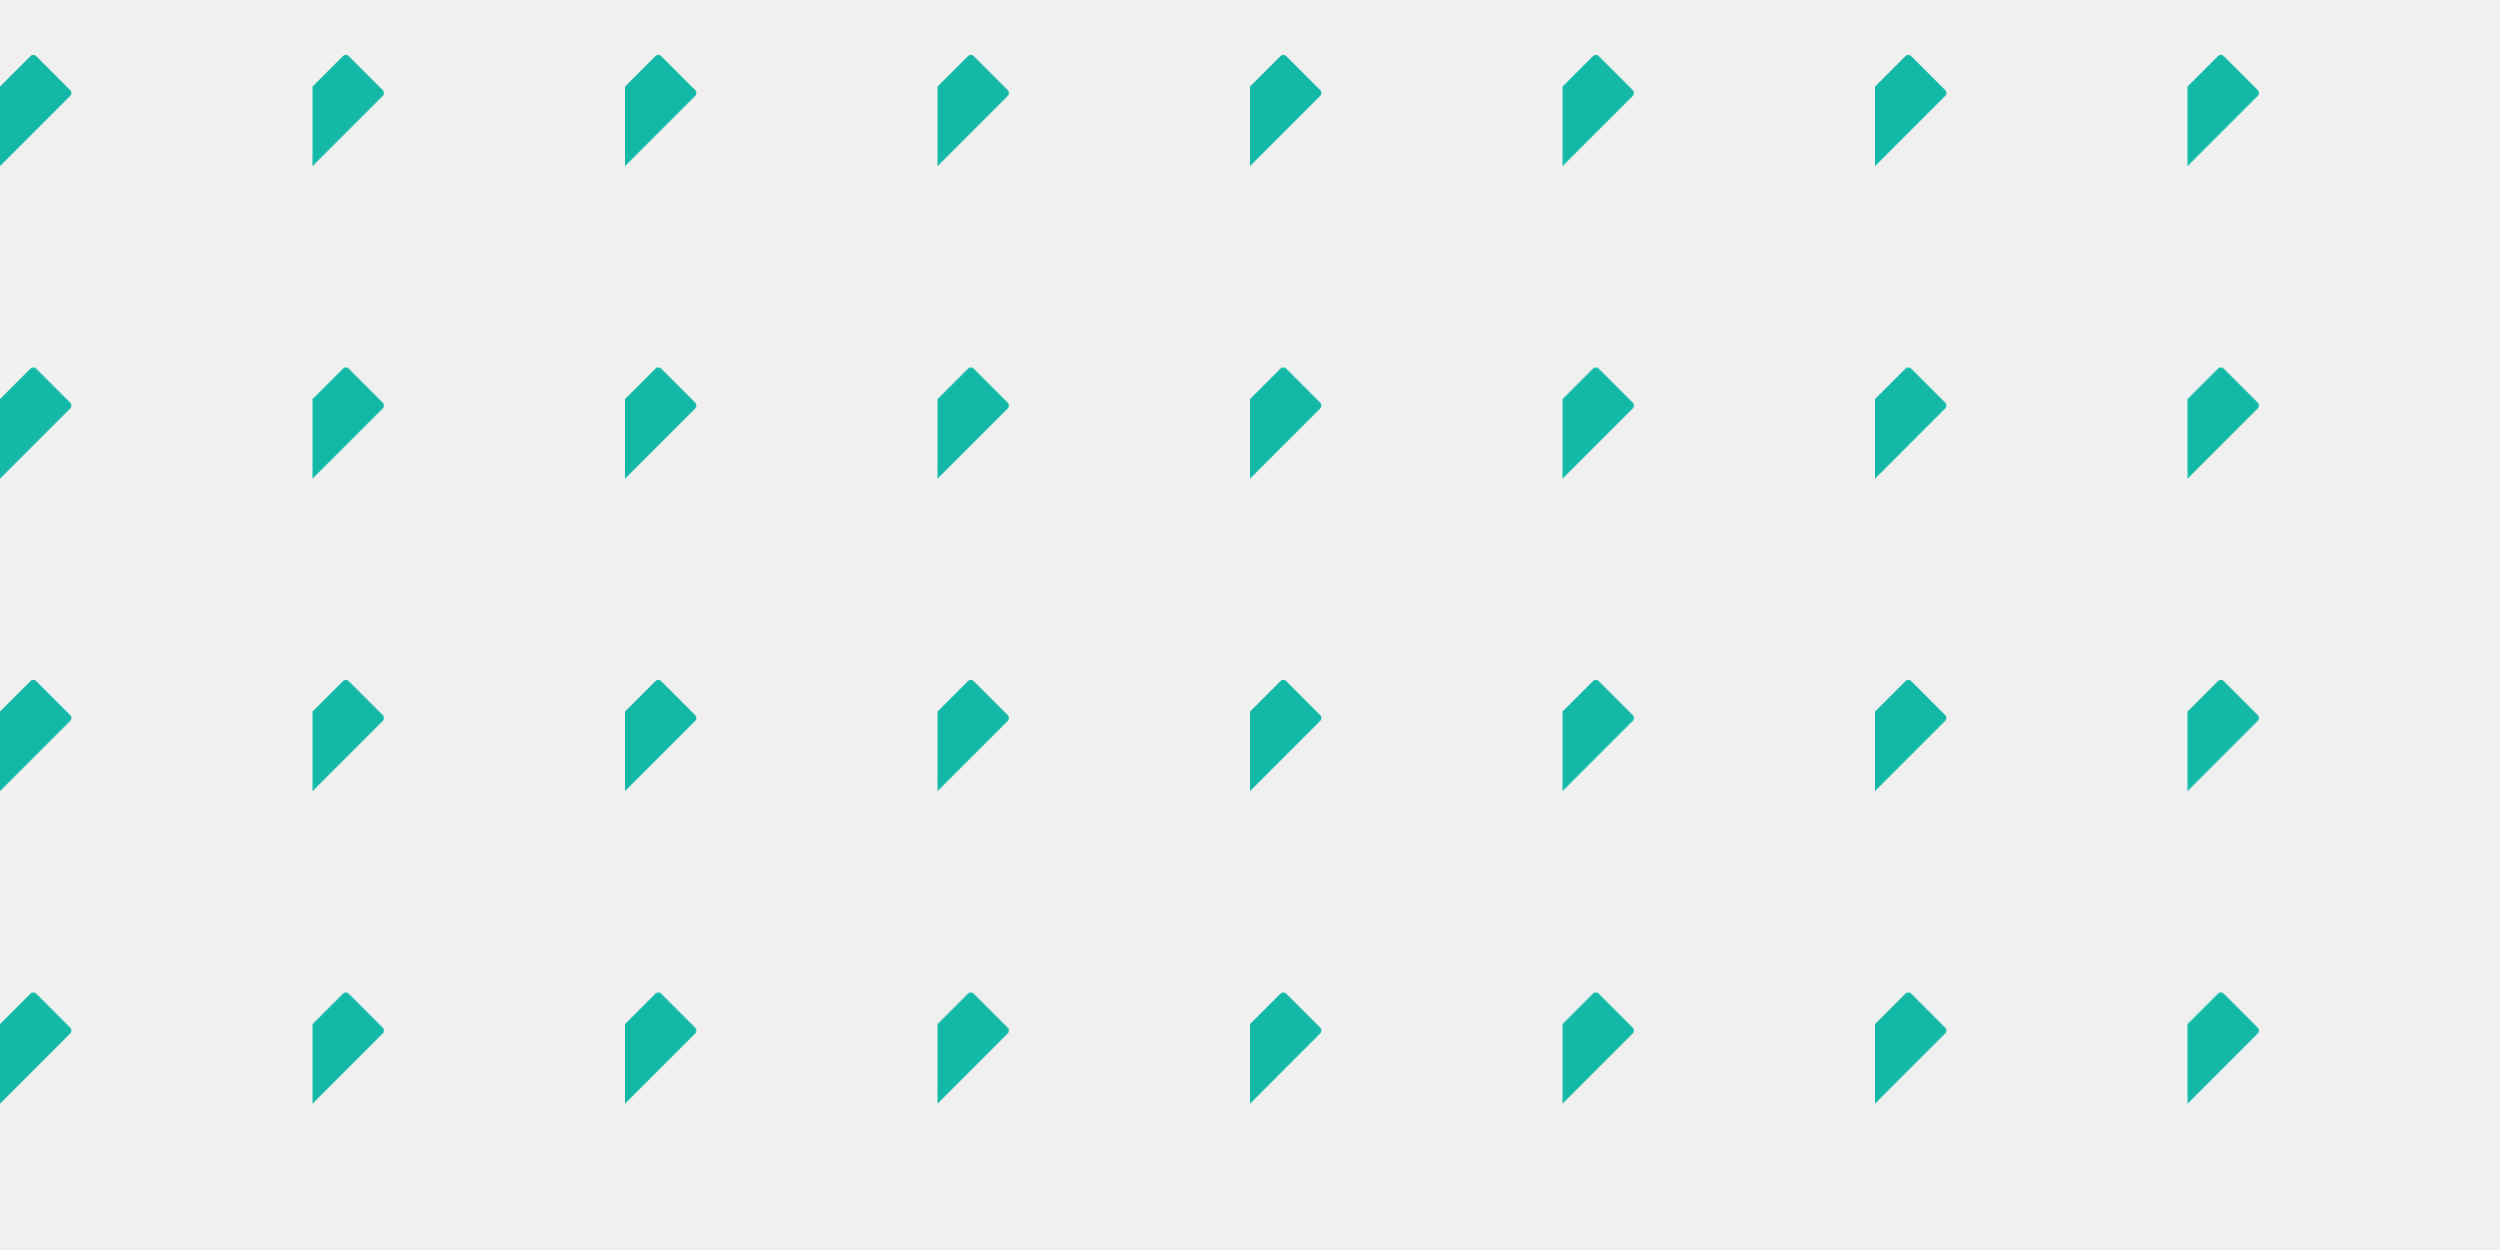
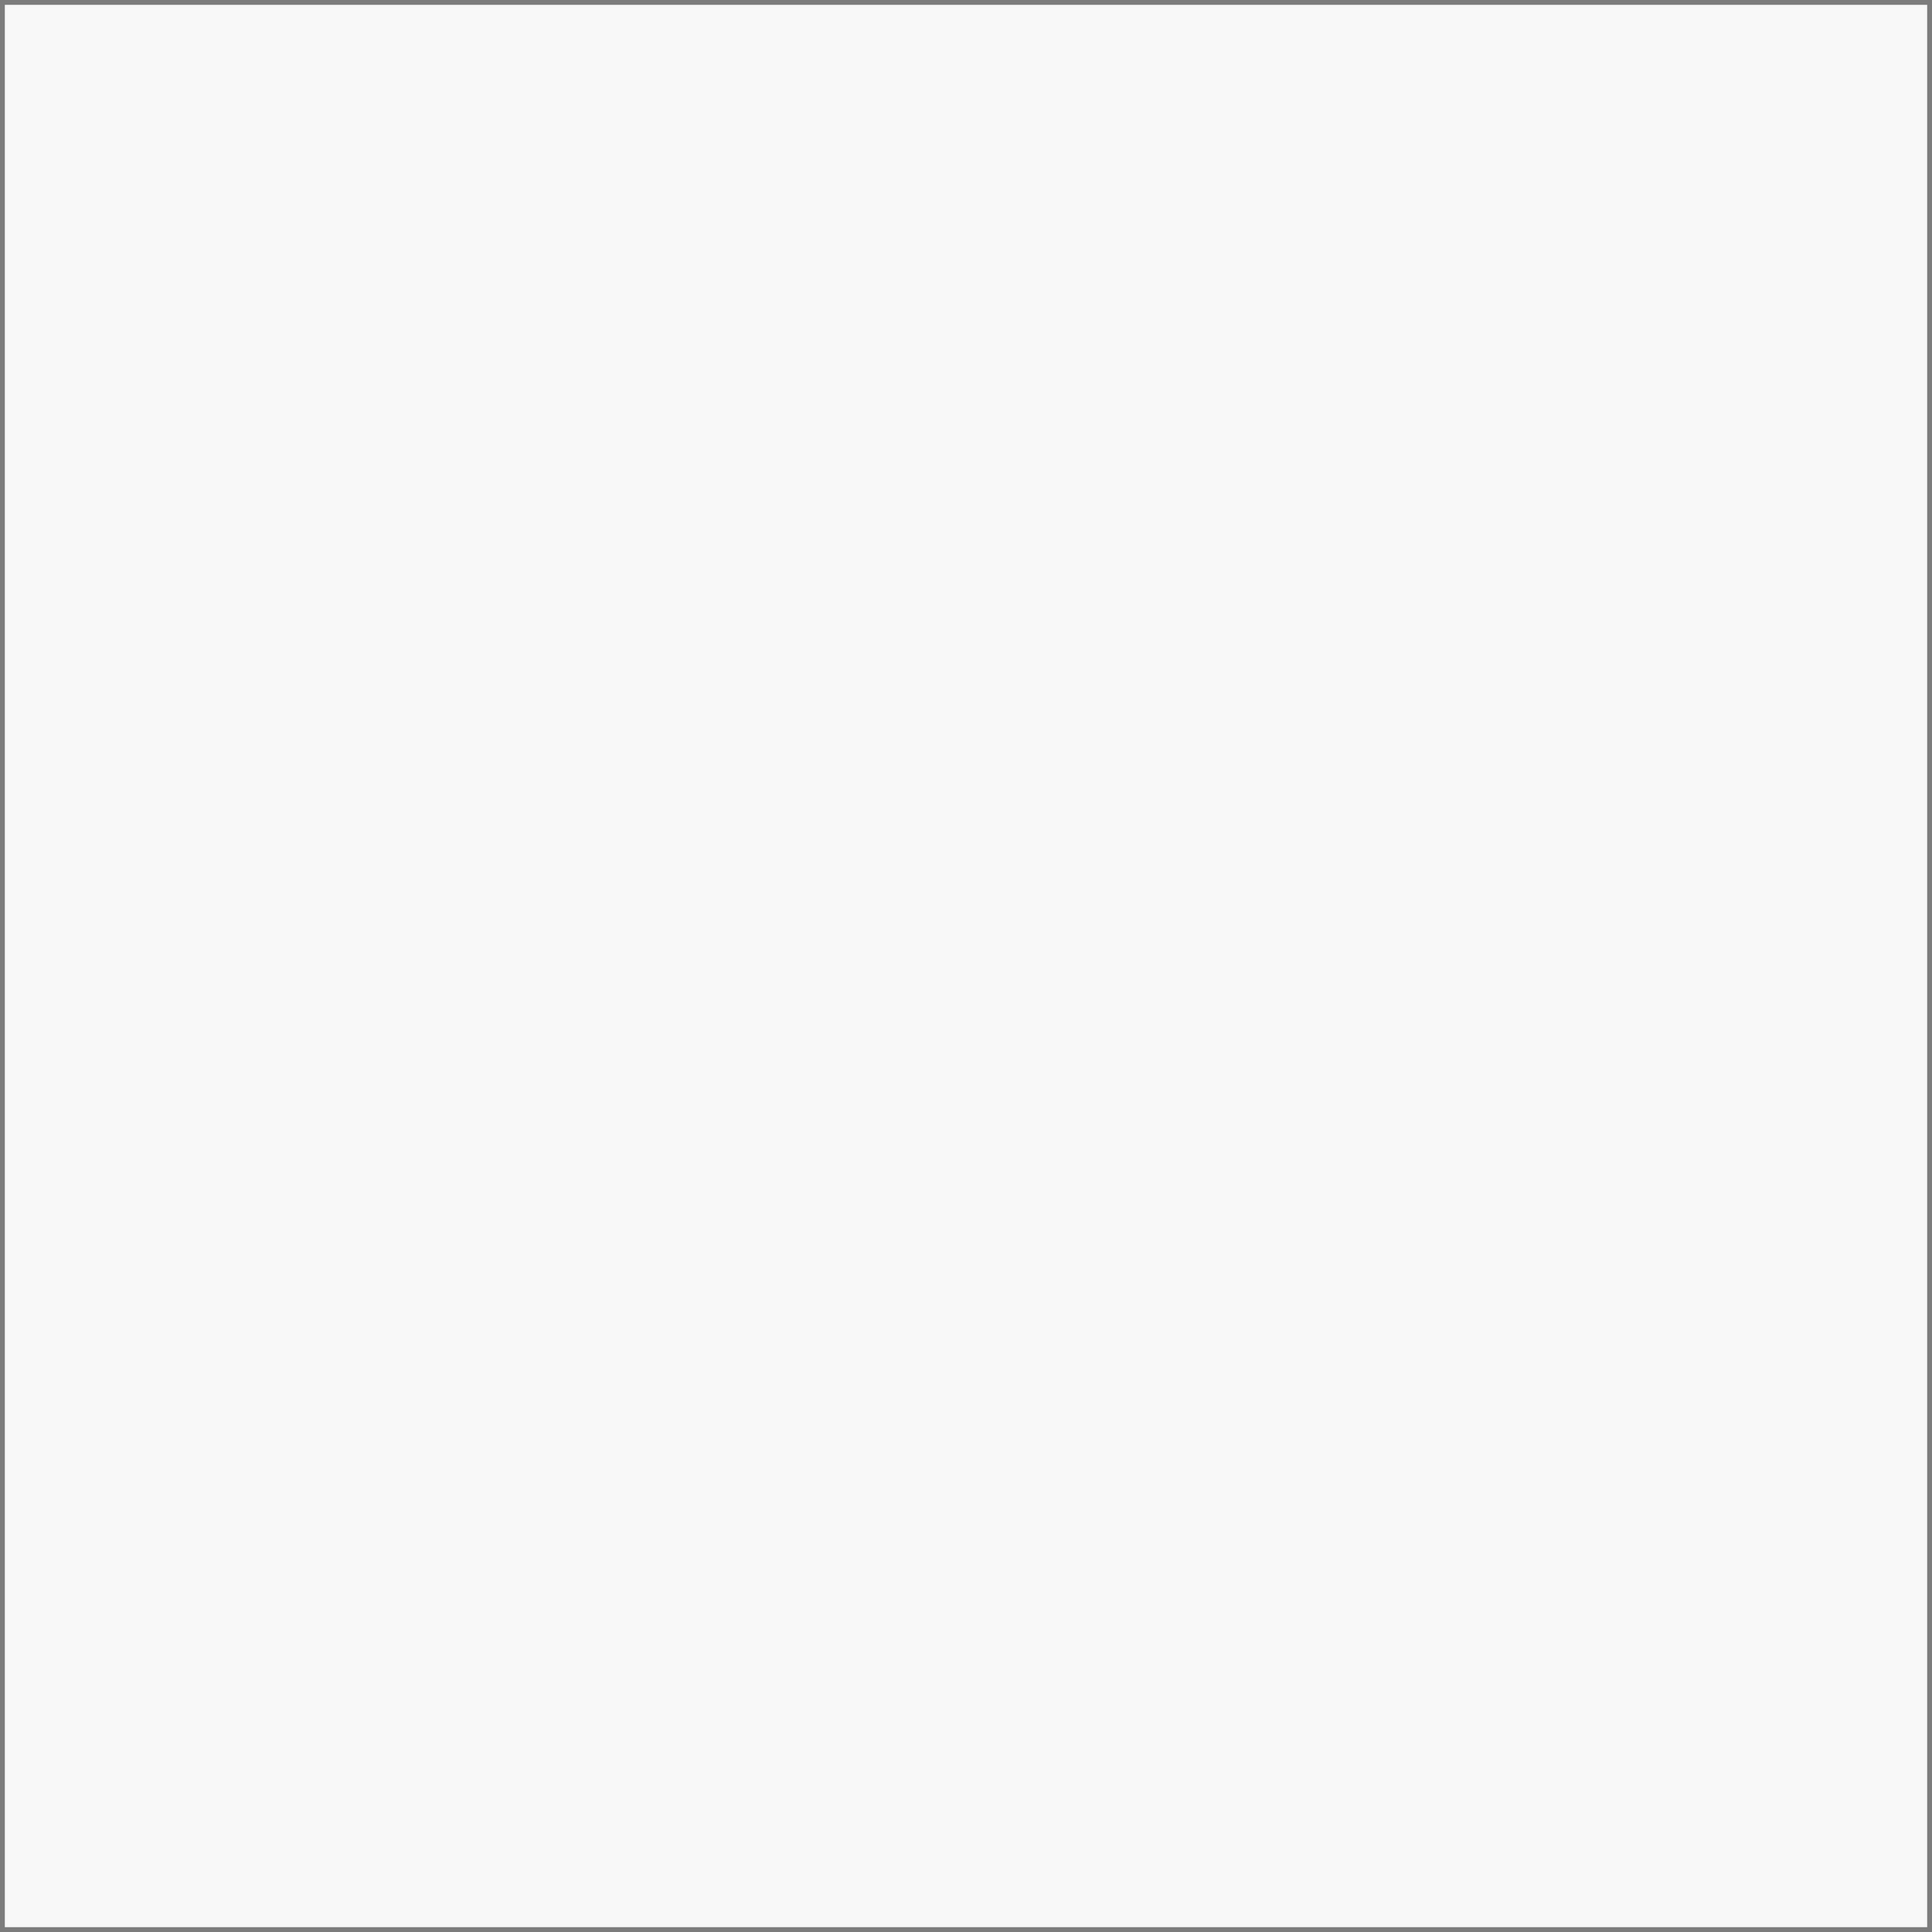
- <svg xmlns="http://www.w3.org/2000/svg" width="400" height="200">
-   <defs>
-     <pattern id="circlePattern" x="0" y="0" width="50" height="50" patternUnits="userSpaceOnUse">
-       <rect width="9" height="18" x="10" y="10" fill="#14b8a6" rx=".636" transform="rotate(45 9.452 3.63)" />
-     </pattern>
-   </defs>
-   <rect width="400" height="200" fill="url(#circlePattern)" />
+ <svg xmlns="http://www.w3.org/2000/svg" width="20" height="20">
+   <rect width="20" height="20" fill-opacity="0.5" fill="#fff" stroke-width="0.1" stroke="#000" stroke-opacity="0.5" />
</svg>
